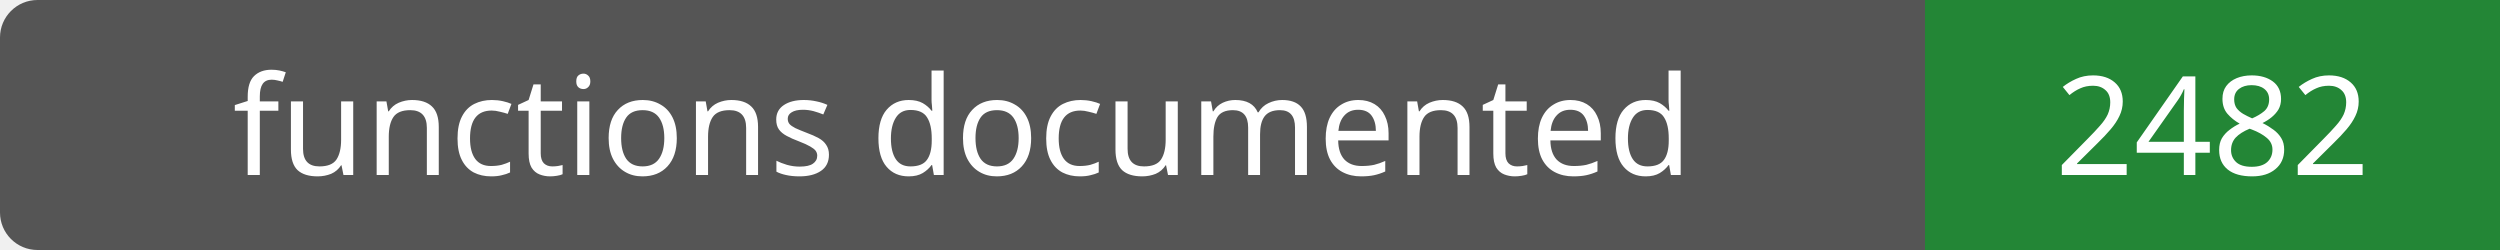
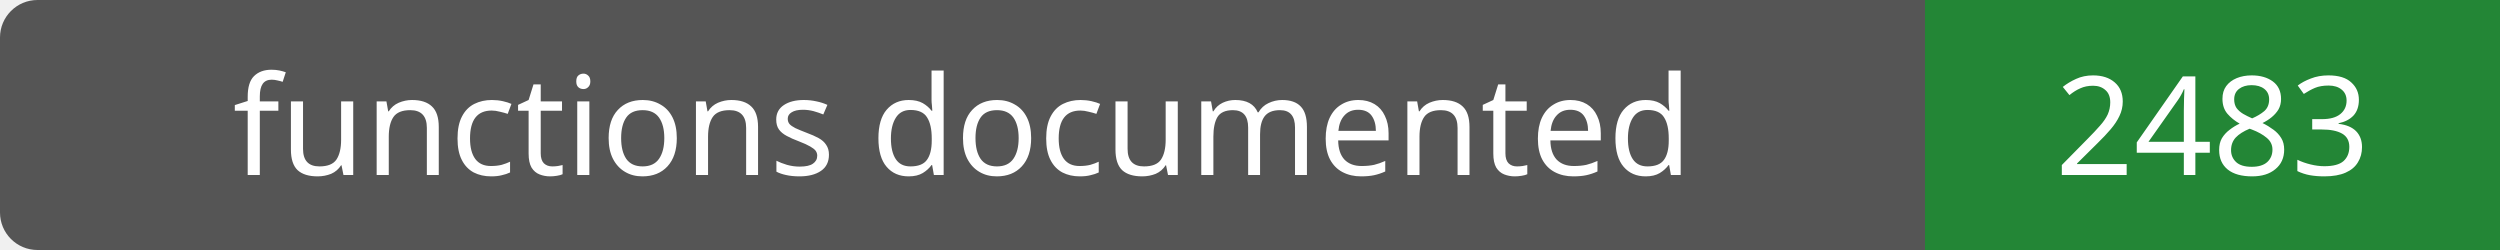
- <svg xmlns="http://www.w3.org/2000/svg" width="200" height="20" role="img" aria-label="functions documented: 2482">
+ <svg xmlns="http://www.w3.org/2000/svg" width="200" height="20" role="img" aria-label="functions documented: 2483">
  <rect width="200" height="20" rx="3" fill="#555" />
  <path fill="#238636" d="M154 0h46v20H154z" />
  <g fill="#fff" text-anchor="middle" font-family="Verdana,sans-serif" font-size="11">
    <text x="77.0" y="14">functions documented</text>
-     <text x="177.0" y="14">2482</text>
+     <text x="177.0" y="14">2483</text>
  </g>
</svg>
